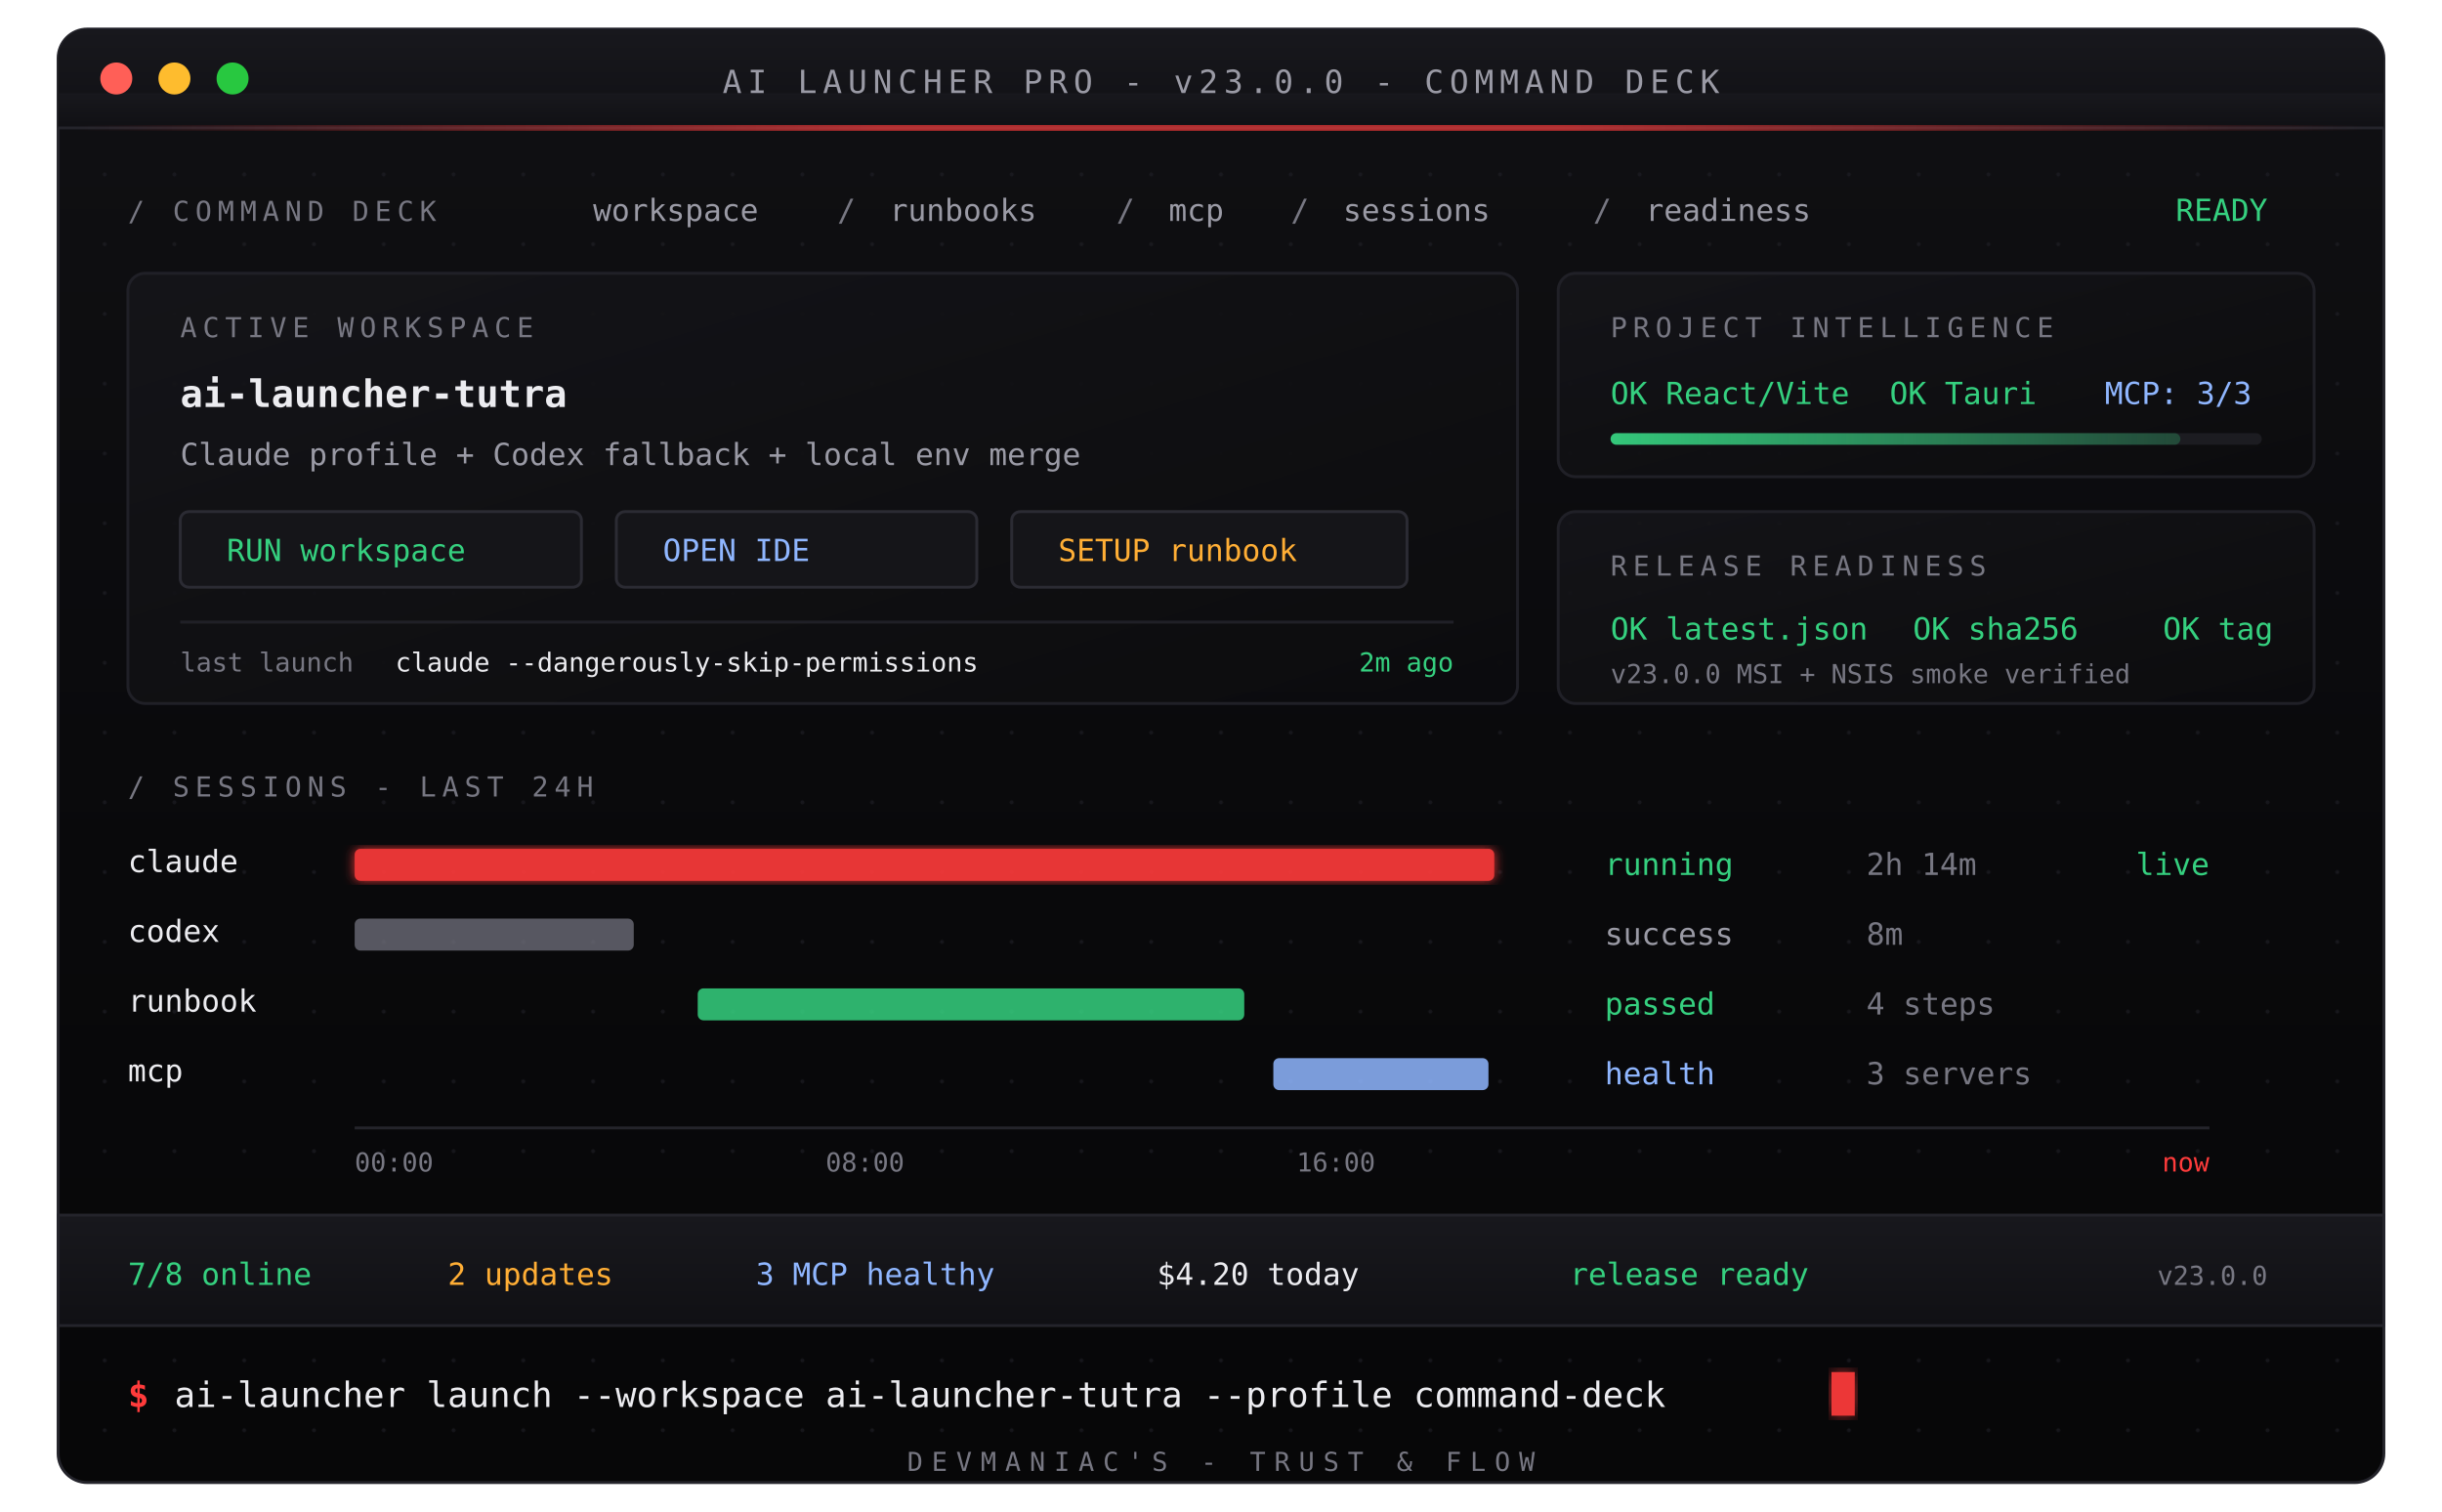
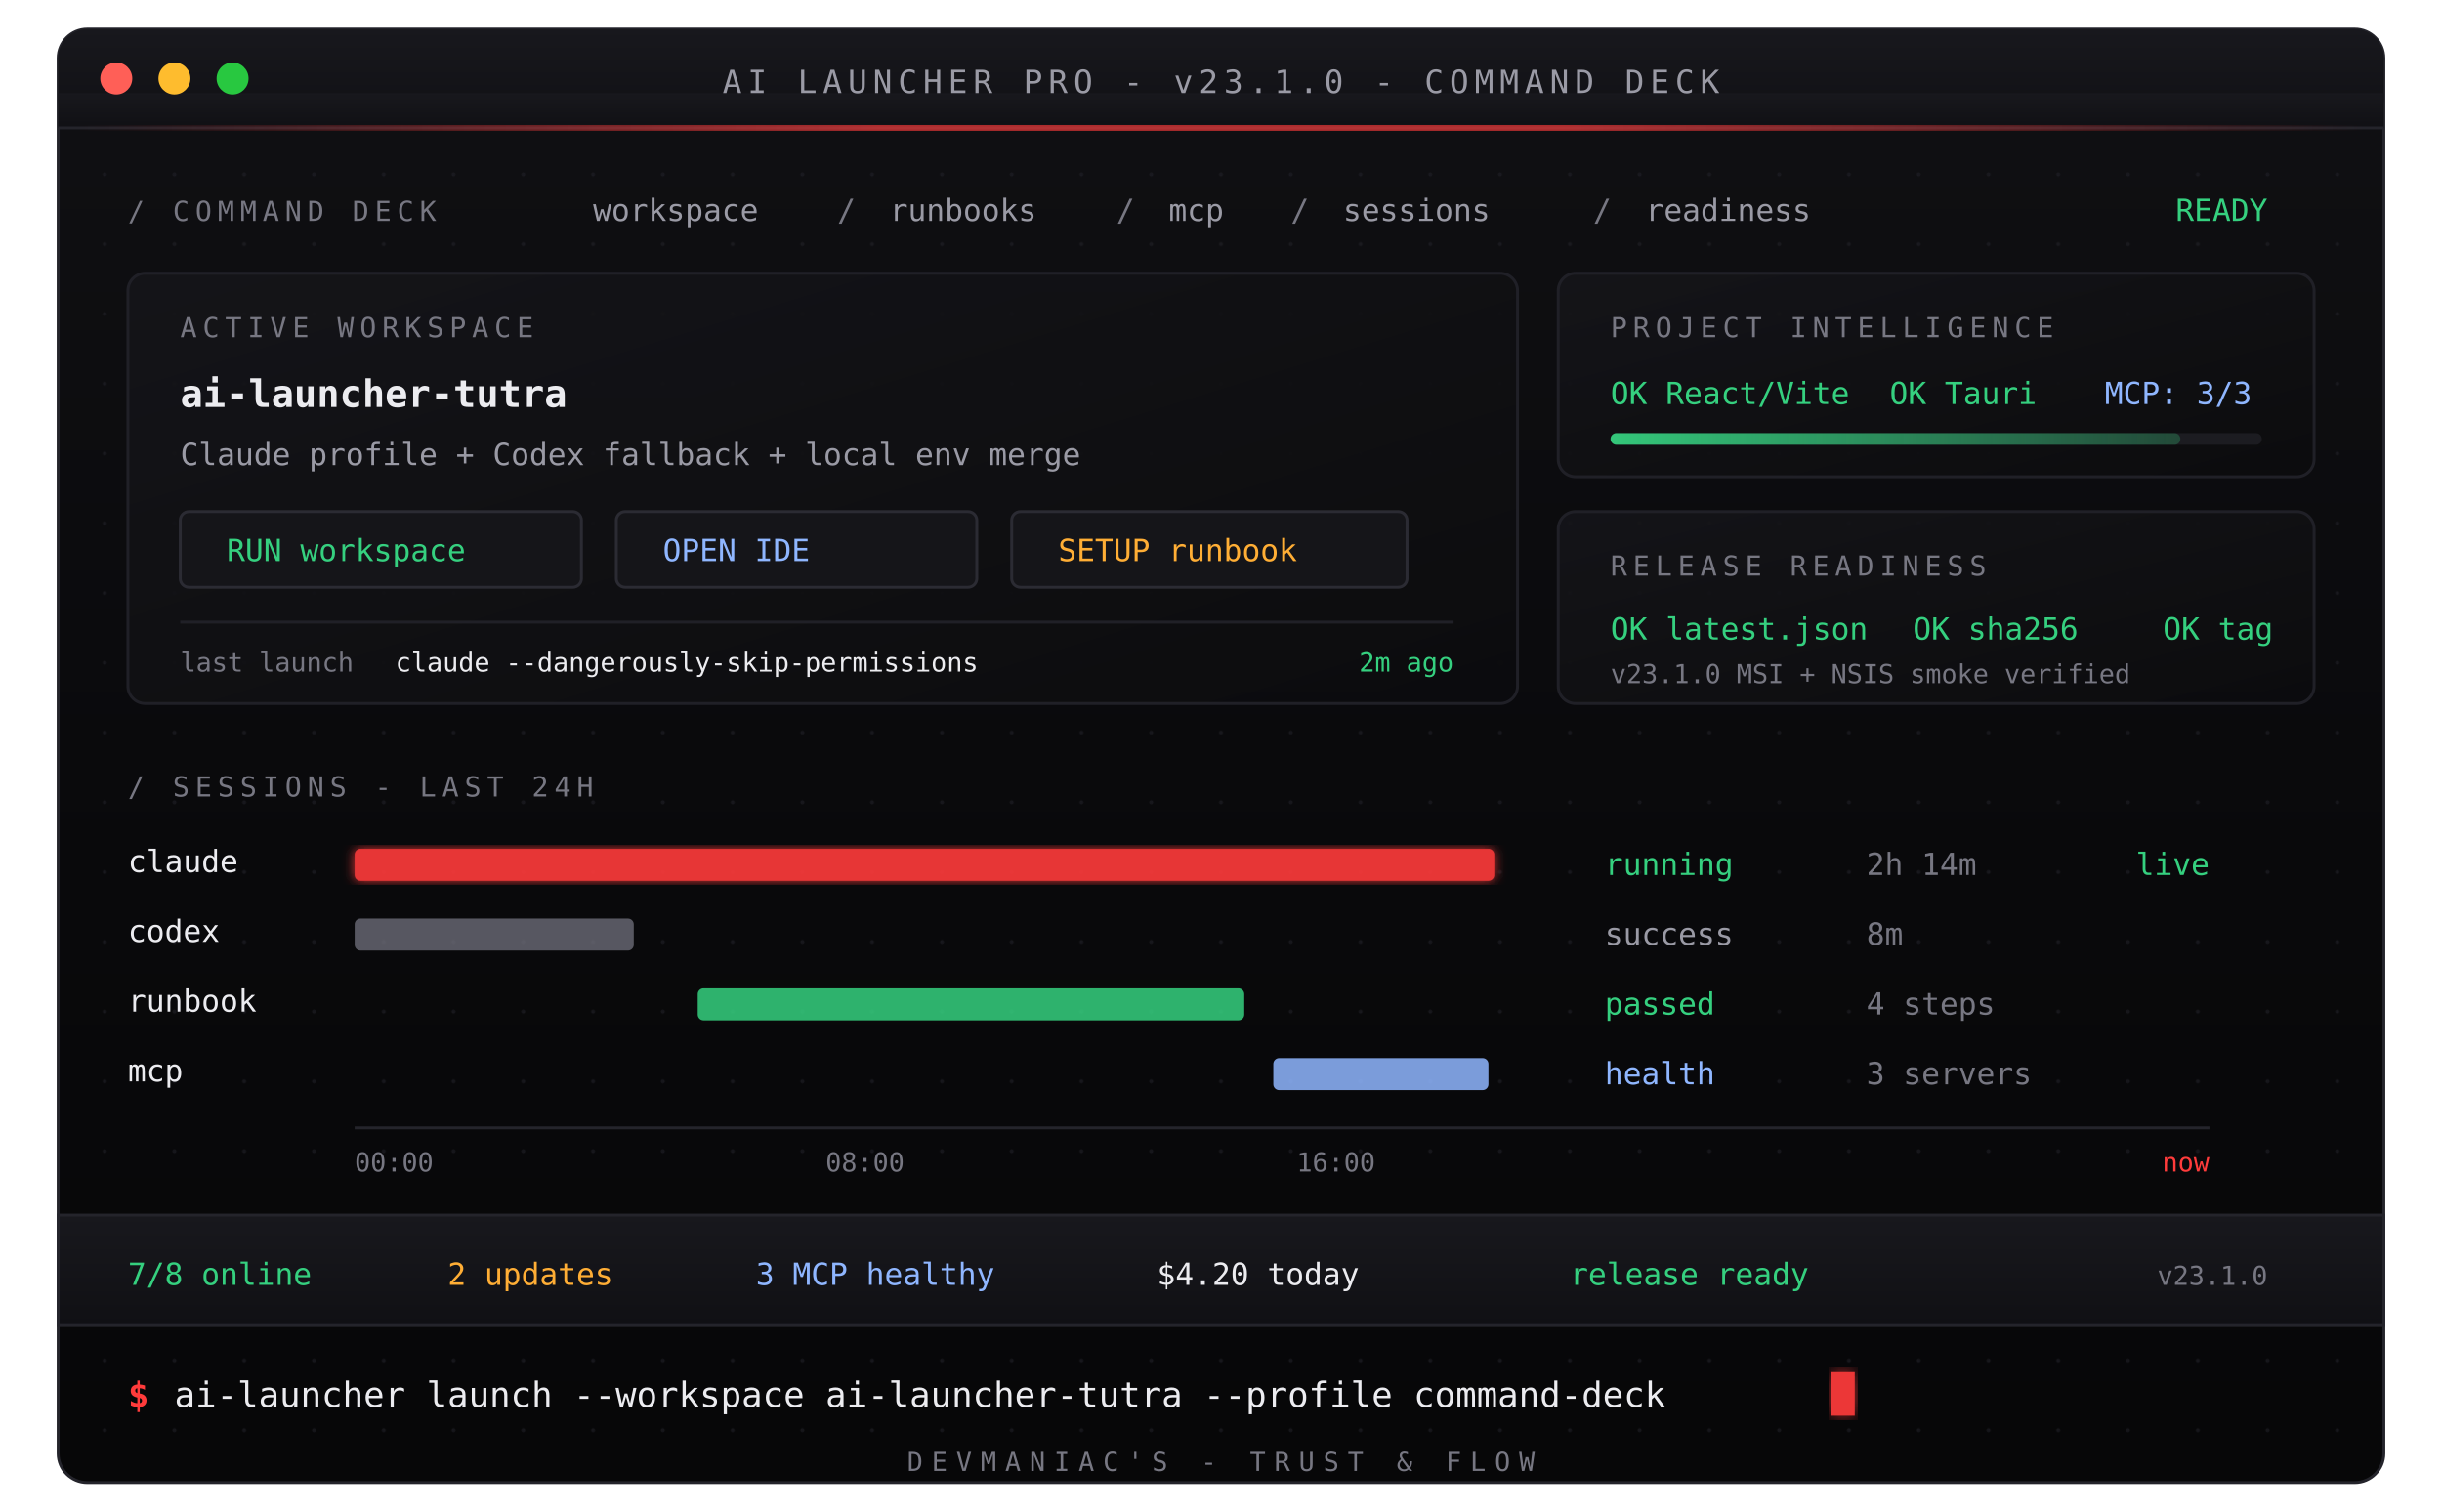
<svg xmlns="http://www.w3.org/2000/svg" viewBox="0 0 840 520" width="840" height="520" role="img" aria-label="AI Launcher Pro v21 Command Deck terminal preview with trust foundation, runbooks, MCP health and release readiness">
  <defs>
    <linearGradient id="shell" x1="0" y1="0" x2="0" y2="1">
      <stop offset="0%" stop-color="#101013" />
      <stop offset="58%" stop-color="#09090b" />
      <stop offset="100%" stop-color="#070708" />
    </linearGradient>
    <linearGradient id="titlebar" x1="0" y1="0" x2="0" y2="1">
      <stop offset="0%" stop-color="#18181d" />
      <stop offset="100%" stop-color="#101014" />
    </linearGradient>
    <linearGradient id="redline" x1="0" y1="0" x2="1" y2="0">
      <stop offset="0%" stop-color="#ff3b3b" stop-opacity="0" />
      <stop offset="35%" stop-color="#ff3b3b" stop-opacity="0.65" />
      <stop offset="65%" stop-color="#ff3b3b" stop-opacity="0.65" />
      <stop offset="100%" stop-color="#ff3b3b" stop-opacity="0" />
    </linearGradient>
    <linearGradient id="greenline" x1="0" y1="0" x2="1" y2="0">
      <stop offset="0%" stop-color="#35d07f" stop-opacity="0.95" />
      <stop offset="100%" stop-color="#35d07f" stop-opacity="0.25" />
    </linearGradient>
    <linearGradient id="panelSheen" x1="0" y1="0" x2="1" y2="1">
      <stop offset="0%" stop-color="#151519" stop-opacity="0.88" />
      <stop offset="100%" stop-color="#0b0b0d" stop-opacity="0.96" />
    </linearGradient>
    <filter id="softGlow">
      <feGaussianBlur stdDeviation="2" result="blur" />
      <feMerge>
        <feMergeNode in="blur" />
        <feMergeNode in="SourceGraphic" />
      </feMerge>
    </filter>
    <filter id="cursorGlow">
      <feGaussianBlur stdDeviation="3.5" result="blur" />
      <feMerge>
        <feMergeNode in="blur" />
        <feMergeNode in="SourceGraphic" />
      </feMerge>
    </filter>
    <pattern id="dotgrid" width="24" height="24" patternUnits="userSpaceOnUse">
      <circle cx="12" cy="12" r="0.7" fill="#202027" />
    </pattern>
    <style>
      .mono { font-family: "JetBrains Mono", "SF Mono", Consolas, monospace; }
      .dim { fill: #777782; }
      .muted { fill: #9a9aa5; }
      .text { fill: #ececf0; }
      .green { fill: #35d07f; }
      .red { fill: #ff3b3b; }
      .amber { fill: #ffae35; }
      .blue { fill: #8fb6ff; }
      .label { font-size: 9.5px; letter-spacing: 2px; fill: #777782; }
      .small { font-size: 10.5px; }
      .body { font-size: 12px; }
      .title { font-size: 13px; font-weight: 700; }
      .tiny { font-size: 9px; }
      .panel { fill: url(#panelSheen); stroke: #202027; stroke-width: 1; }
    </style>
  </defs>
  <rect x="20" y="10" width="800" height="500" rx="10" fill="url(#shell)" stroke="#24242b" />
  <rect x="20" y="10" width="800" height="500" rx="10" fill="url(#dotgrid)" opacity="0.58" />
  <rect x="20" y="10" width="800" height="34" rx="10" fill="url(#titlebar)" />
  <rect x="20" y="32" width="800" height="12" fill="url(#titlebar)" />
  <line x1="20" y1="44" x2="820" y2="44" stroke="#24242b" />
  <rect x="20" y="43" width="800" height="2" fill="url(#redline)" />
  <circle cx="40" cy="27" r="5.5" fill="#ff5f57" />
  <circle cx="60" cy="27" r="5.5" fill="#febc2e" />
  <circle cx="80" cy="27" r="5.5" fill="#28c840" />
-   <text x="420" y="32" class="mono muted" font-size="11" text-anchor="middle" letter-spacing="2">AI LAUNCHER PRO - v23.0.0 - COMMAND DECK</text>
+   <text x="420" y="32" class="mono muted" font-size="11" text-anchor="middle" letter-spacing="2">AI LAUNCHER PRO - v23.1.0 - COMMAND DECK</text>
  <text x="44" y="76" class="mono label">/ COMMAND DECK</text>
  <text x="204" y="76" class="mono small muted">workspace</text>
  <text x="288" y="76" class="mono small dim">/</text>
  <text x="306" y="76" class="mono small muted">runbooks</text>
  <text x="384" y="76" class="mono small dim">/</text>
  <text x="402" y="76" class="mono small muted">mcp</text>
  <text x="444" y="76" class="mono small dim">/</text>
  <text x="462" y="76" class="mono small muted">sessions</text>
  <text x="548" y="76" class="mono small dim">/</text>
  <text x="566" y="76" class="mono small muted">readiness</text>
  <text x="780" y="76" class="mono small green" text-anchor="end">READY</text>
  <rect x="44" y="94" width="478" height="148" rx="6" class="panel" />
  <text x="62" y="116" class="mono label">ACTIVE WORKSPACE</text>
  <text x="62" y="140" class="mono title text">ai-launcher-tutra</text>
  <text x="62" y="160" class="mono small muted">Claude profile + Codex fallback + local env merge</text>
  <rect x="62" y="176" width="138" height="26" rx="3" fill="#151519" stroke="#2b2b33" />
  <text x="78" y="193" class="mono small green">RUN  workspace</text>
  <rect x="212" y="176" width="124" height="26" rx="3" fill="#151519" stroke="#2b2b33" />
  <text x="228" y="193" class="mono small blue">OPEN IDE</text>
  <rect x="348" y="176" width="136" height="26" rx="3" fill="#151519" stroke="#2b2b33" />
  <text x="364" y="193" class="mono small amber">SETUP runbook</text>
  <line x1="62" y1="214" x2="500" y2="214" stroke="#202027" />
  <text x="62" y="231" class="mono tiny dim">last launch</text>
  <text x="136" y="231" class="mono tiny text">claude --dangerously-skip-permissions</text>
  <text x="500" y="231" class="mono tiny green" text-anchor="end">2m ago</text>
  <rect x="536" y="94" width="260" height="70" rx="6" class="panel" />
  <text x="554" y="116" class="mono label">PROJECT INTELLIGENCE</text>
  <text x="554" y="139" class="mono small green">OK React/Vite</text>
  <text x="650" y="139" class="mono small green">OK Tauri</text>
  <text x="724" y="139" class="mono small blue">MCP: 3/3</text>
  <rect x="554" y="149" width="224" height="4" rx="2" fill="#1c1c21" />
  <rect x="554" y="149" width="196" height="4" rx="2" fill="url(#greenline)" />
  <rect x="536" y="176" width="260" height="66" rx="6" class="panel" />
  <text x="554" y="198" class="mono label">RELEASE READINESS</text>
  <text x="554" y="220" class="mono small green">OK latest.json</text>
  <text x="658" y="220" class="mono small green">OK sha256</text>
  <text x="744" y="220" class="mono small green">OK tag</text>
-   <text x="554" y="235" class="mono tiny dim">v23.0.0 MSI + NSIS smoke verified</text>
+   <text x="554" y="235" class="mono tiny dim">v23.1.0 MSI + NSIS smoke verified</text>
  <text x="44" y="274" class="mono label">/ SESSIONS - LAST 24H</text>
  <text x="44" y="300" class="mono small text">claude</text>
  <rect x="122" y="292" width="392" height="11" rx="2" fill="#ff3b3b" opacity="0.9" filter="url(#softGlow)" />
  <text x="552" y="301" class="mono small green">running</text>
  <text x="642" y="301" class="mono small dim">2h 14m</text>
  <text x="760" y="301" class="mono small green" text-anchor="end">live</text>
  <text x="44" y="324" class="mono small text">codex</text>
  <rect x="122" y="316" width="96" height="11" rx="2" fill="#72727d" opacity="0.75" />
  <text x="552" y="325" class="mono small muted">success</text>
  <text x="642" y="325" class="mono small dim">8m</text>
  <text x="44" y="348" class="mono small text">runbook</text>
  <rect x="240" y="340" width="188" height="11" rx="2" fill="#35d07f" opacity="0.85" />
  <text x="552" y="349" class="mono small green">passed</text>
  <text x="642" y="349" class="mono small dim">4 steps</text>
  <text x="44" y="372" class="mono small text">mcp</text>
  <rect x="438" y="364" width="74" height="11" rx="2" fill="#8fb6ff" opacity="0.85" />
  <text x="552" y="373" class="mono small blue">health</text>
  <text x="642" y="373" class="mono small dim">3 servers</text>
  <line x1="122" y1="388" x2="760" y2="388" stroke="#24242b" />
  <text x="122" y="403" class="mono tiny dim">00:00</text>
  <text x="284" y="403" class="mono tiny dim">08:00</text>
  <text x="446" y="403" class="mono tiny dim">16:00</text>
  <text x="760" y="403" class="mono tiny red" text-anchor="end">now</text>
  <rect x="20" y="418" width="800" height="38" fill="url(#titlebar)" stroke="#24242b" />
  <text x="44" y="442" class="mono small green">7/8 online</text>
  <text x="154" y="442" class="mono small amber">2 updates</text>
  <text x="260" y="442" class="mono small blue">3 MCP healthy</text>
  <text x="398" y="442" class="mono small text">$4.20 today</text>
  <text x="540" y="442" class="mono small green">release ready</text>
-   <text x="780" y="442" class="mono tiny dim" text-anchor="end">v23.0.0</text>
+   <text x="780" y="442" class="mono tiny dim" text-anchor="end">v23.1.0</text>
  <text x="44" y="484" class="mono body red" font-weight="700">$</text>
  <text x="60" y="484" class="mono body text">ai-launcher launch --workspace ai-launcher-tutra --profile command-deck</text>
  <rect x="630" y="472" width="8" height="15" fill="#ff3b3b" opacity="0.92" filter="url(#cursorGlow)" />
  <text x="420" y="506" class="mono tiny dim" text-anchor="middle" letter-spacing="3">DEVMANIAC'S - TRUST &amp; FLOW</text>
</svg>
